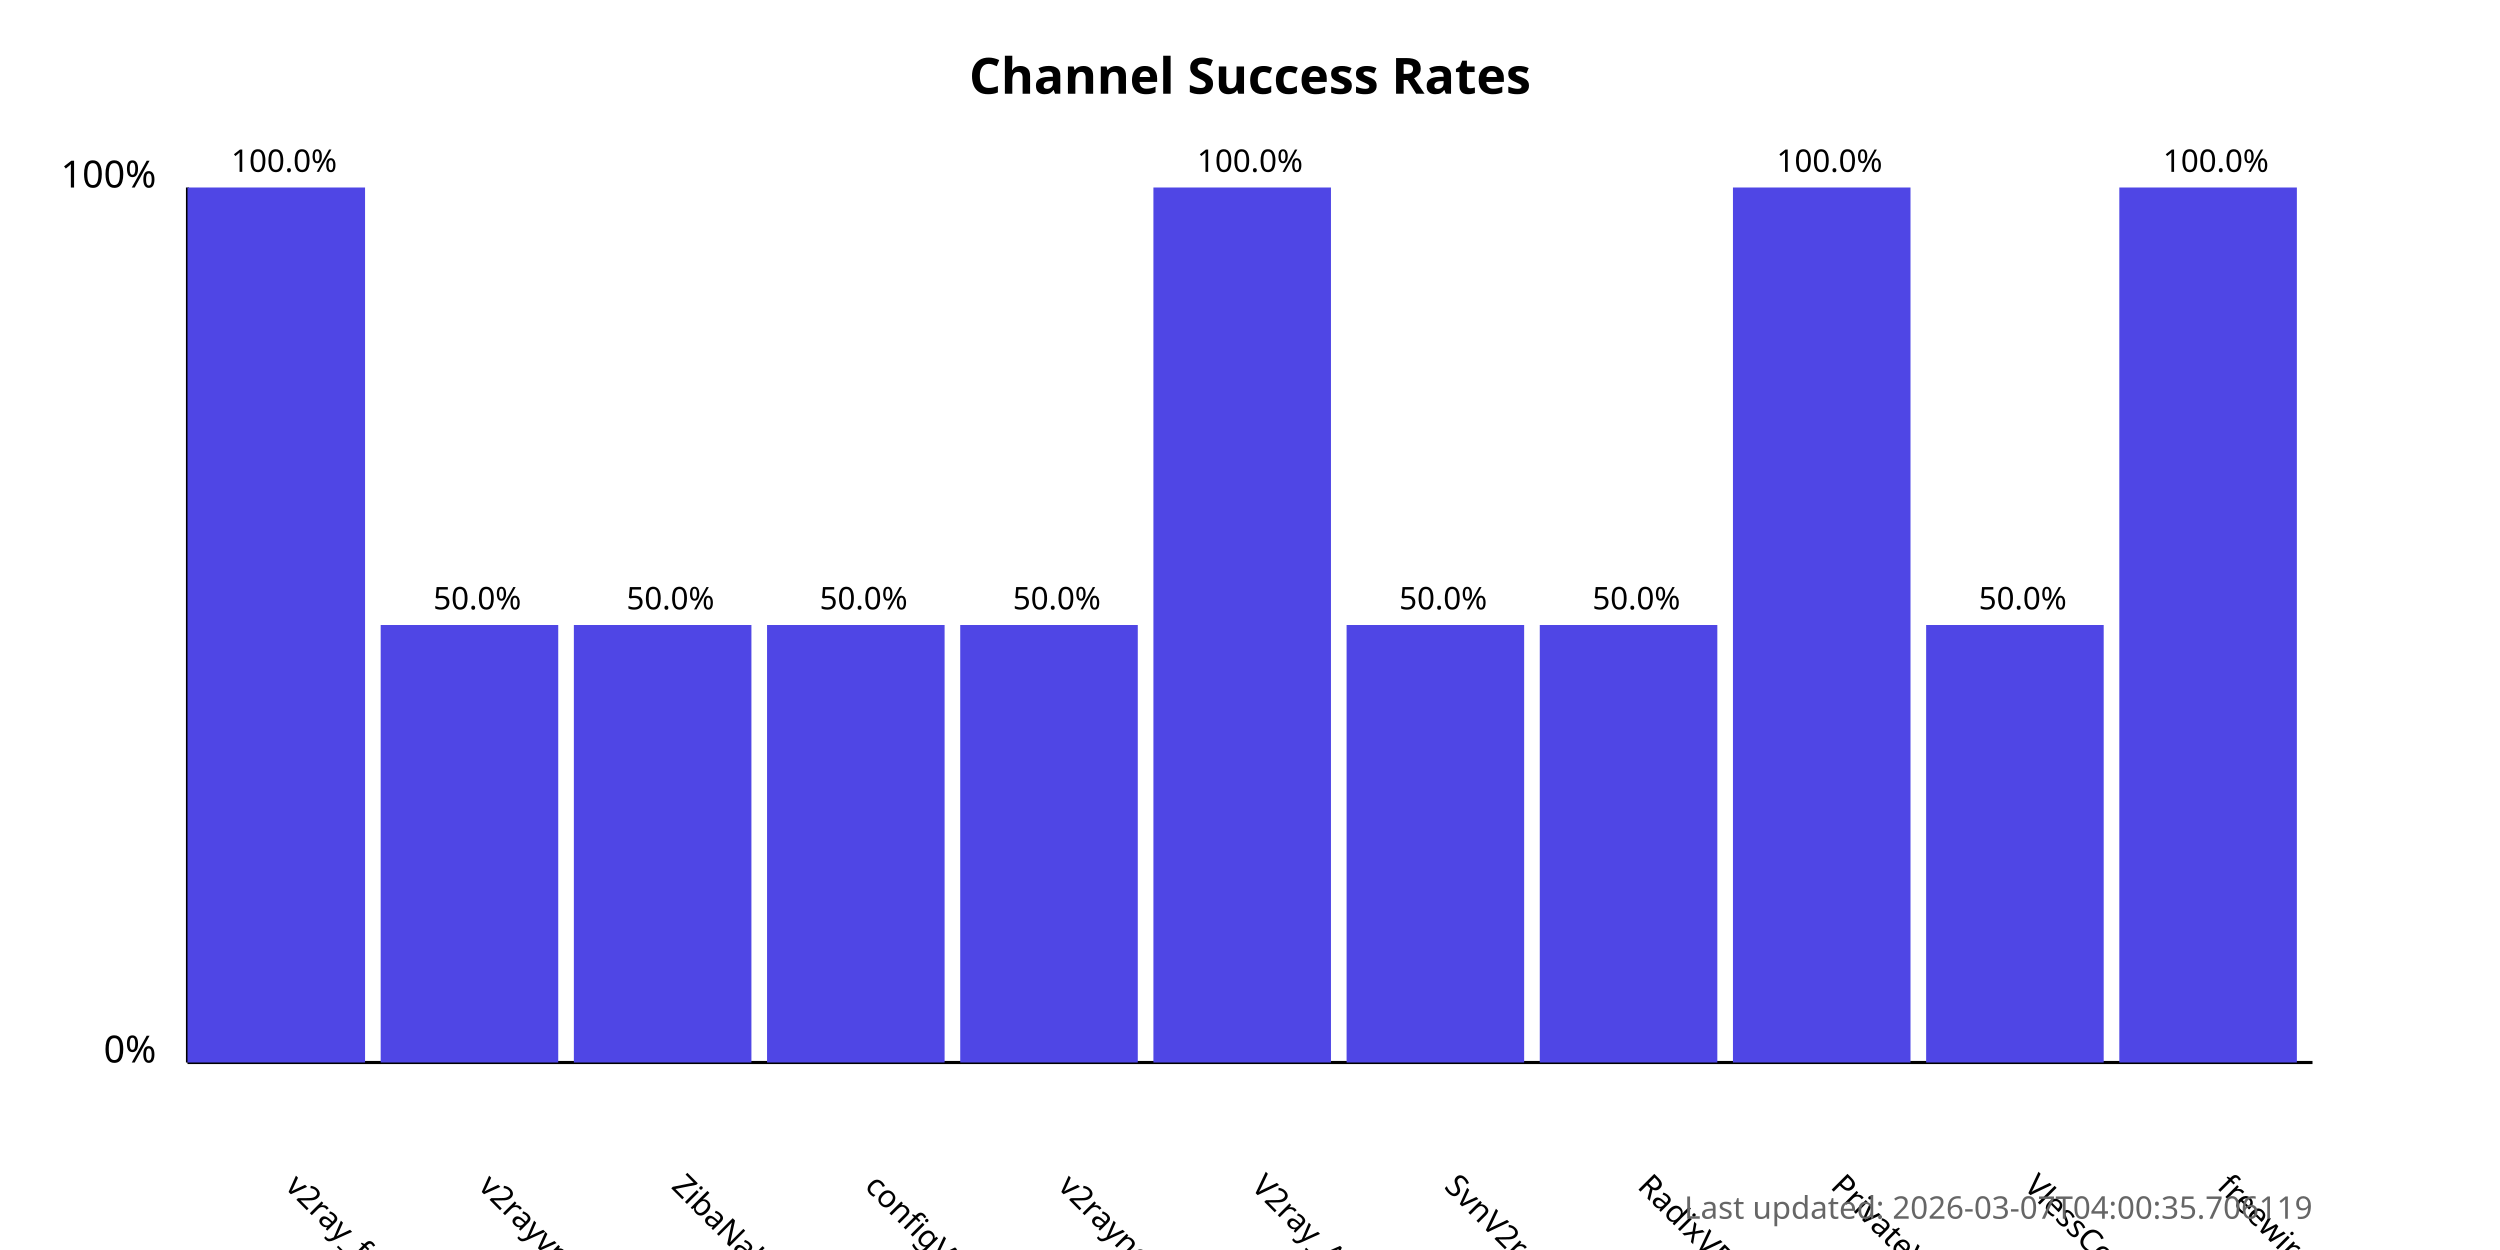
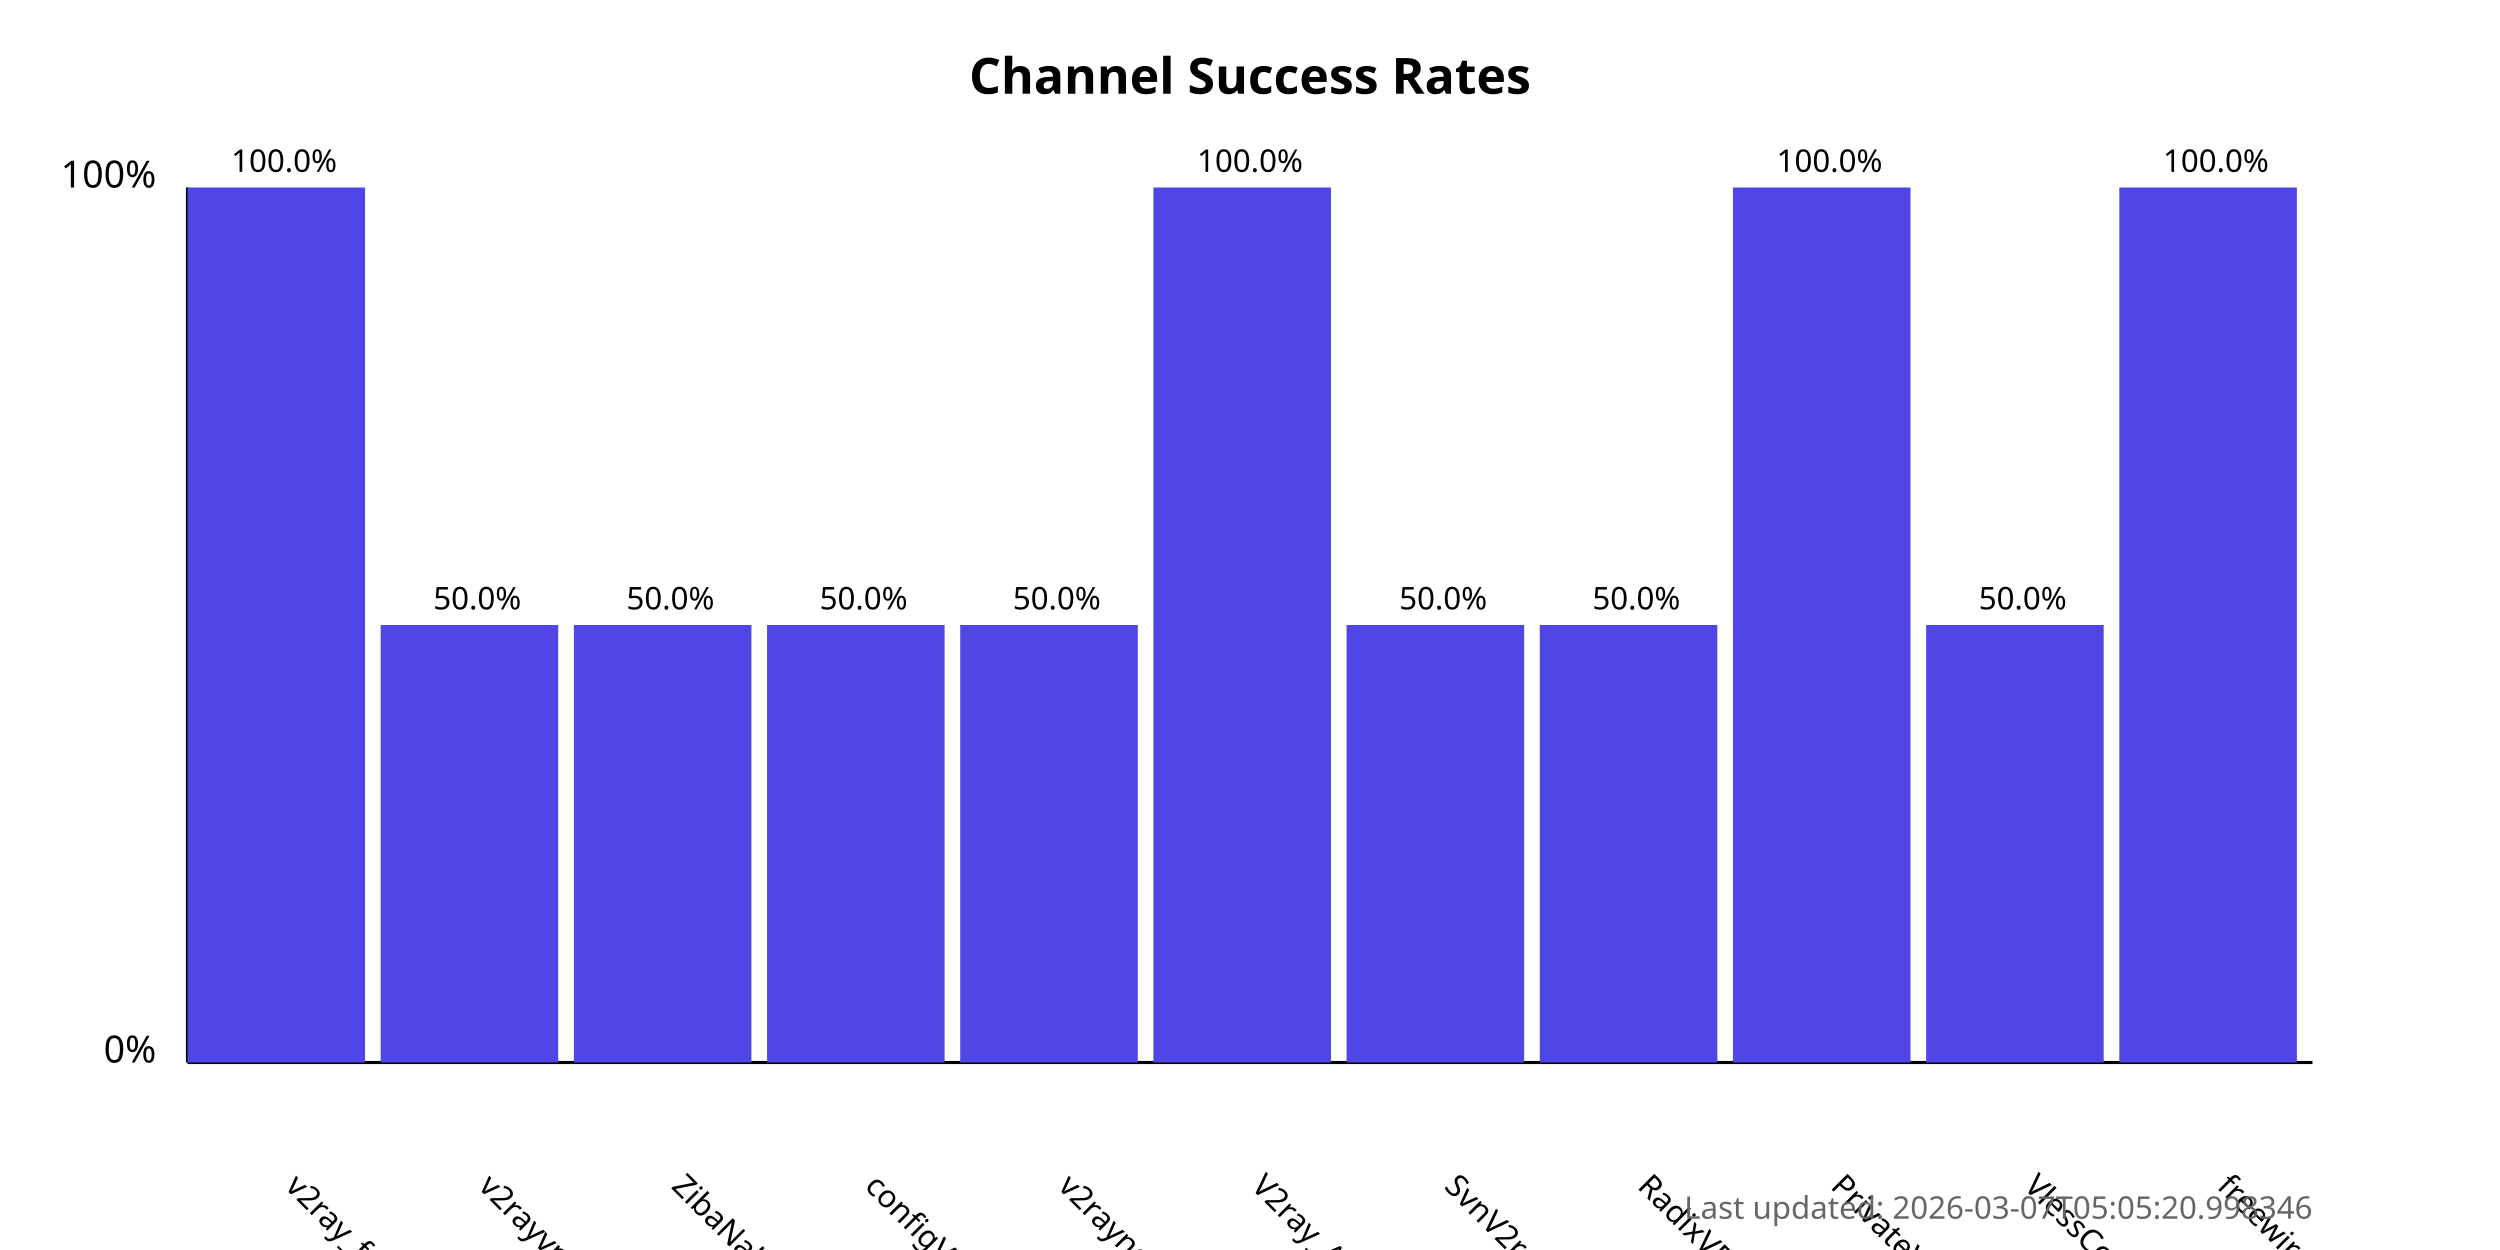
<svg xmlns="http://www.w3.org/2000/svg" width="800" height="400">
  <style>
            .chart-title { font: bold 16px sans-serif; }
            .axis-label { font: 12px sans-serif; }
            .tick-label { font: 10px sans-serif; }
            .bar { fill: #4f46e5; }
            .bar:hover { fill: #6366f1; }
            .timestamp { font: 10px sans-serif; fill: #666; }
        </style>
  <text x="400.0" y="30" text-anchor="middle" class="chart-title">
            Channel Success Rates
        </text>
  <line x1="60" y1="340" x2="60" y2="60" stroke="black" stroke-width="1" />
  <line x1="60" y1="340" x2="740" y2="340" stroke="black" stroke-width="1" />
  <text x="50" y="340" text-anchor="end" class="axis-label">0%</text>
  <text x="50" y="60" text-anchor="end" class="axis-label">100%</text>
  <g>
    <rect x="60" y="60.0" width="56.818" height="280.0" class="bar" />
    <text x="90.909" y="380" transform="rotate(45, 90.90909, 380)" text-anchor="start" class="tick-label">
                v2ray_free_conf
            </text>
    <text x="90.909" y="55.0" text-anchor="middle" class="tick-label">
                100.0%
            </text>
  </g>
  <g>
    <rect x="121.818" y="200.0" width="56.818" height="140.0" class="bar" />
    <text x="152.727" y="380" transform="rotate(45, 152.7273, 380)" text-anchor="start" class="tick-label">
                v2rayvpno
            </text>
    <text x="152.727" y="195.0" text-anchor="middle" class="tick-label">
                50.0%
            </text>
  </g>
  <g>
    <rect x="183.636" y="200.0" width="56.818" height="140.0" class="bar" />
    <text x="214.545" y="380" transform="rotate(45, 214.5455, 380)" text-anchor="start" class="tick-label">
                ZibaNabz
            </text>
    <text x="214.545" y="195.0" text-anchor="middle" class="tick-label">
                50.0%
            </text>
  </g>
  <g>
    <rect x="245.455" y="200.0" width="56.818" height="140.0" class="bar" />
    <text x="276.364" y="380" transform="rotate(45, 276.3636, 380)" text-anchor="start" class="tick-label">
                configV2rayForFree
            </text>
    <text x="276.364" y="195.0" text-anchor="middle" class="tick-label">
                50.0%
            </text>
  </g>
  <g>
    <rect x="307.273" y="200.0" width="56.818" height="140.0" class="bar" />
    <text x="338.182" y="380" transform="rotate(45, 338.1818, 380)" text-anchor="start" class="tick-label">
                v2rayngvpn
            </text>
    <text x="338.182" y="195.0" text-anchor="middle" class="tick-label">
                50.0%
            </text>
  </g>
  <g>
    <rect x="369.091" y="60.0" width="56.818" height="280.0" class="bar" />
    <text x="400.0" y="380" transform="rotate(45, 400.0, 380)" text-anchor="start" class="tick-label">
                V2ray_Alpha
            </text>
    <text x="400.0" y="55.0" text-anchor="middle" class="tick-label">
                100.0%
            </text>
  </g>
  <g>
    <rect x="430.909" y="200.0" width="56.818" height="140.0" class="bar" />
    <text x="461.818" y="380" transform="rotate(45, 461.8182, 380)" text-anchor="start" class="tick-label">
                SvnV2ray
            </text>
    <text x="461.818" y="195.0" text-anchor="middle" class="tick-label">
                50.0%
            </text>
  </g>
  <g>
    <rect x="492.727" y="200.0" width="56.818" height="140.0" class="bar" />
    <text x="523.636" y="380" transform="rotate(45, 523.6364, 380)" text-anchor="start" class="tick-label">
                RadixVPN
            </text>
    <text x="523.636" y="195.0" text-anchor="middle" class="tick-label">
                50.0%
            </text>
  </g>
  <g>
    <rect x="554.545" y="60.0" width="56.818" height="280.0" class="bar" />
    <text x="585.455" y="380" transform="rotate(45, 585.4545, 380)" text-anchor="start" class="tick-label">
                PrivateVPNs
            </text>
    <text x="585.455" y="55.0" text-anchor="middle" class="tick-label">
                100.0%
            </text>
  </g>
  <g>
    <rect x="616.364" y="200.0" width="56.818" height="140.0" class="bar" />
    <text x="647.273" y="380" transform="rotate(45, 647.2727, 380)" text-anchor="start" class="tick-label">
                VlessConfig
            </text>
    <text x="647.273" y="195.0" text-anchor="middle" class="tick-label">
                50.0%
            </text>
  </g>
  <g>
    <rect x="678.182" y="60.0" width="56.818" height="280.0" class="bar" />
    <text x="709.091" y="380" transform="rotate(45, 709.0909, 380)" text-anchor="start" class="tick-label">
                freewireguard
            </text>
    <text x="709.091" y="55.0" text-anchor="middle" class="tick-label">
                100.0%
            </text>
  </g>
  <text x="740" y="390" text-anchor="end" class="timestamp">
-             Last updated: 2026-03-07T04:00:35.706119
+             Last updated: 2026-03-07T05:05:20.998346
        </text>
</svg>
